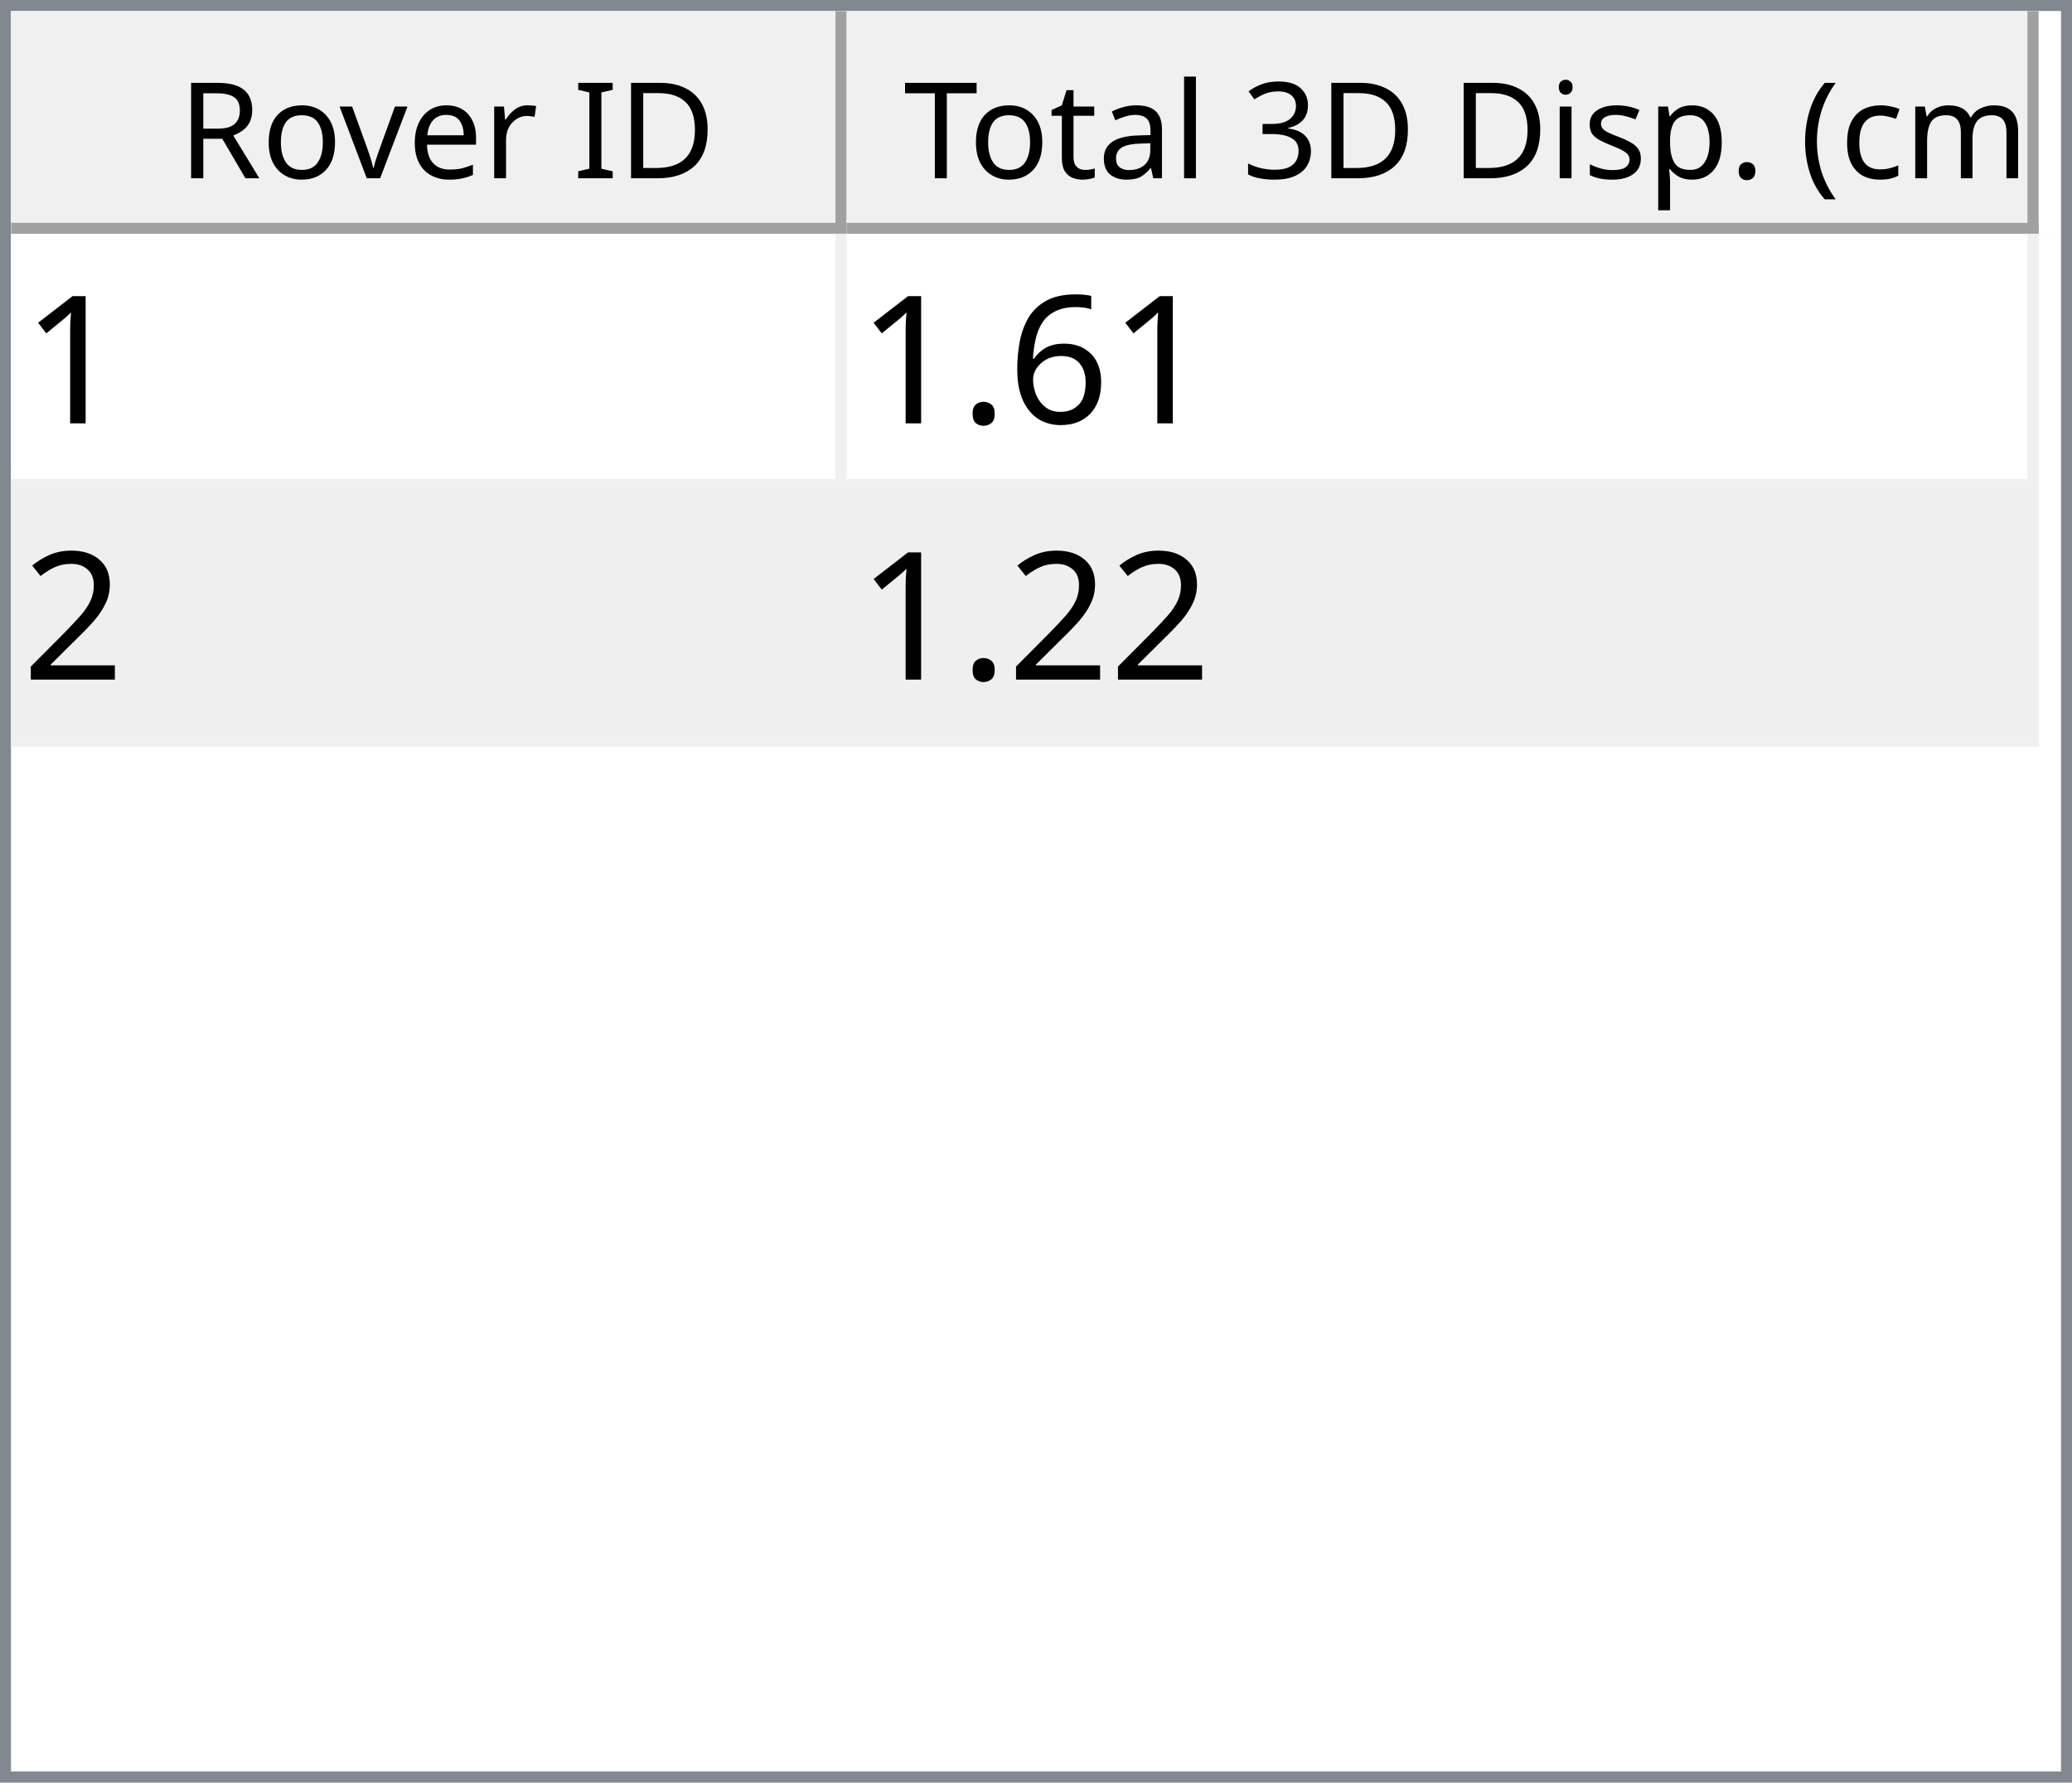
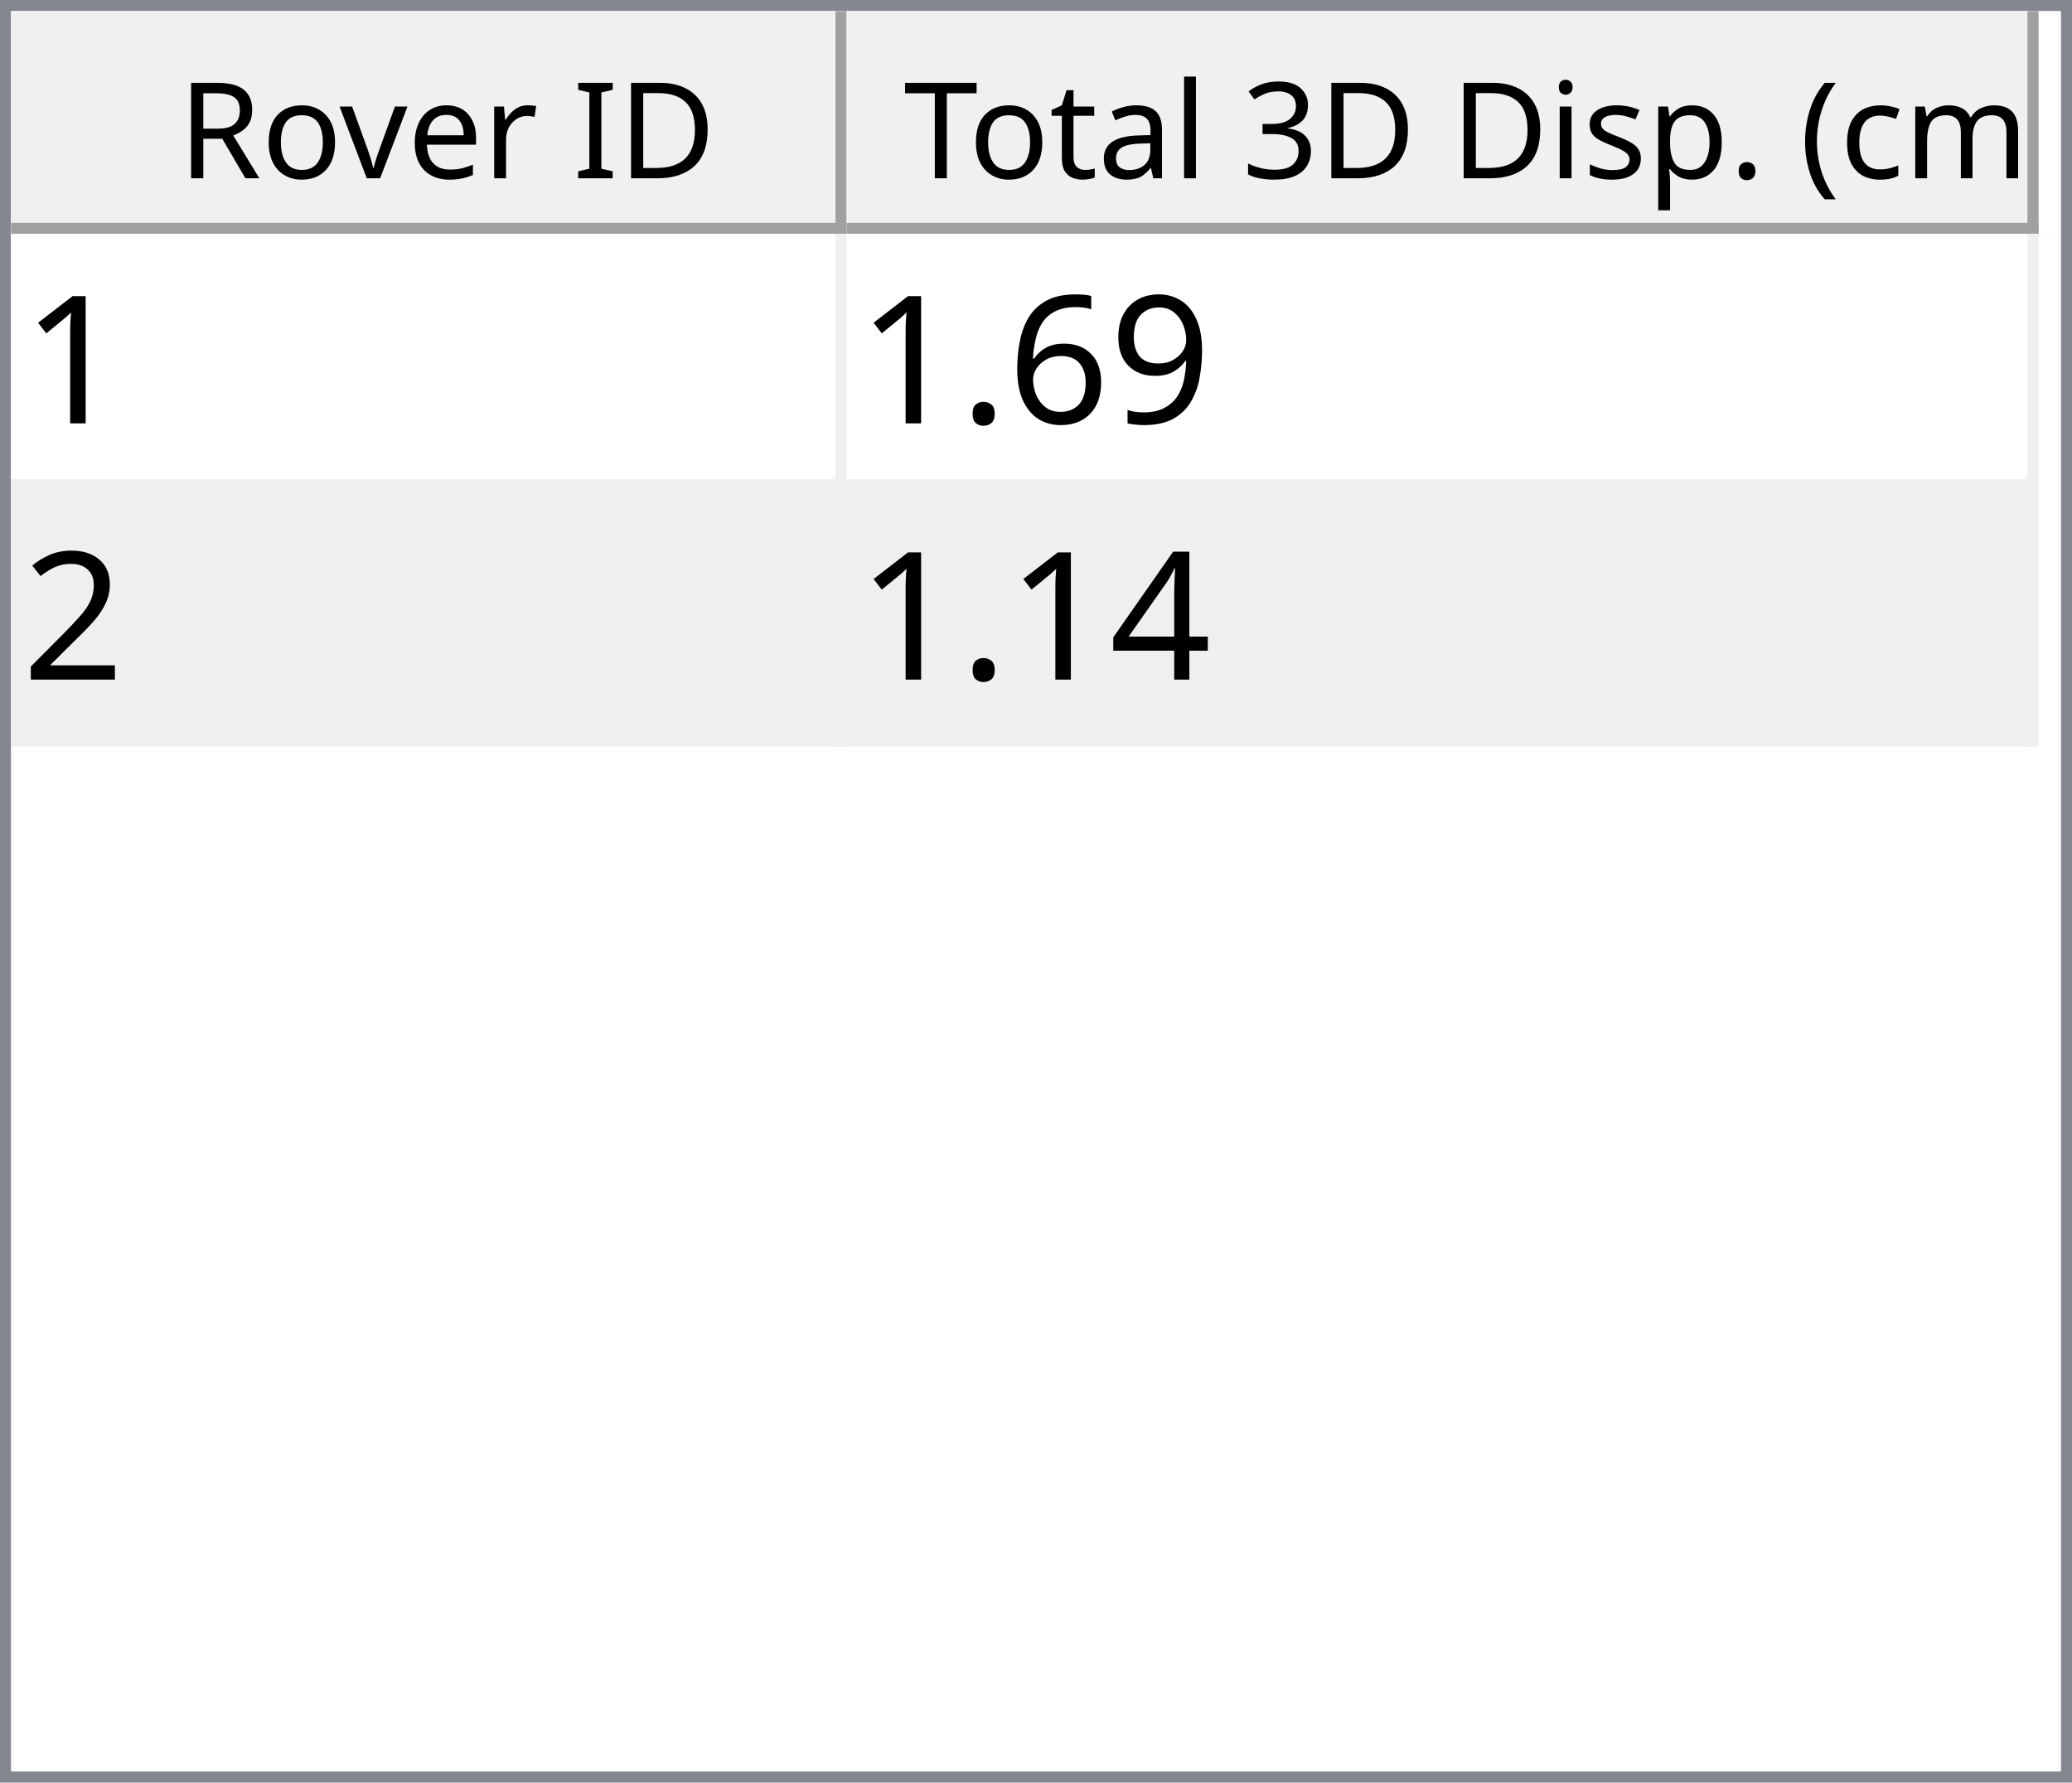
<svg xmlns="http://www.w3.org/2000/svg" style="fill-opacity:1; color-rendering:auto; color-interpolation:auto; text-rendering:auto; stroke:black; stroke-linecap:square; stroke-miterlimit:10; shape-rendering:auto; stroke-opacity:1; fill:black; stroke-dasharray:none; font-weight:normal; stroke-width:1; font-family:'Dialog'; font-style:normal; stroke-linejoin:miter; font-size:12px; stroke-dashoffset:0; image-rendering:auto;" width="186" height="160">
  <defs id="genericDefs" />
  <g>
    <defs id="defs1">
      <clipPath clipPathUnits="userSpaceOnUse" id="clipPath1">
        <path d="M0 0 L186 0 L186 160 L0 160 L0 0 Z" />
      </clipPath>
      <clipPath clipPathUnits="userSpaceOnUse" id="clipPath2">
        <path d="M0 0 L0 160 L186 160 L186 0 Z" />
      </clipPath>
      <clipPath clipPathUnits="userSpaceOnUse" id="clipPath3">
        <path d="M0 0 L0 20 L184 20 L184 0 Z" />
      </clipPath>
      <clipPath clipPathUnits="userSpaceOnUse" id="clipPath4">
        <path d="M0 0 L0 20 L75 20 L75 0 Z" />
      </clipPath>
      <clipPath clipPathUnits="userSpaceOnUse" id="clipPath5">
        <path d="M1 1 L1 19 L74 19 L74 1 Z" />
      </clipPath>
      <clipPath clipPathUnits="userSpaceOnUse" id="clipPath6">
        <path d="M0 0 L0 18 L73 18 L73 0 Z" />
      </clipPath>
      <clipPath clipPathUnits="userSpaceOnUse" id="clipPath7">
        <path d="M-0.5 -0.5 L-0.5 19.5 L74.5 19.5 L74.5 -0.5 Z" />
      </clipPath>
      <clipPath clipPathUnits="userSpaceOnUse" id="clipPath8">
        <path d="M0 0 L0 20 L107 20 L107 0 Z" />
      </clipPath>
      <clipPath clipPathUnits="userSpaceOnUse" id="clipPath9">
        <path d="M1 1 L1 19 L106 19 L106 1 Z" />
      </clipPath>
      <clipPath clipPathUnits="userSpaceOnUse" id="clipPath10">
        <path d="M0 0 L0 18 L105 18 L105 0 Z" />
      </clipPath>
      <clipPath clipPathUnits="userSpaceOnUse" id="clipPath11">
        <path d="M-0.5 -0.5 L-0.5 19.5 L106.5 19.5 L106.5 -0.5 Z" />
      </clipPath>
      <clipPath clipPathUnits="userSpaceOnUse" id="clipPath12">
        <path d="M0 0 L0 138 L184 138 L184 0 Z" />
      </clipPath>
      <clipPath clipPathUnits="userSpaceOnUse" id="clipPath13">
        <path d="M0 0 L0 46 L182 46 L182 0 Z" />
      </clipPath>
      <clipPath clipPathUnits="userSpaceOnUse" id="clipPath14">
        <path d="M-0.5 -0.5 L-0.5 45.5 L181.5 45.5 L181.5 -0.5 Z" />
      </clipPath>
      <clipPath clipPathUnits="userSpaceOnUse" id="clipPath15">
        <path d="M0 0 L0 22 L74 22 L74 0 Z" />
      </clipPath>
      <clipPath clipPathUnits="userSpaceOnUse" id="clipPath16">
        <path d="M0 0 L0 22 L106 22 L106 0 Z" />
      </clipPath>
      <font horiz-adv-x="64.551" id="font1">
        <font-face ascent="107.91" descent="25.098" units-per-em="100" style="font-style:normal; font-family:Segoe UI; font-weight:normal;" />
        <missing-glyph horiz-adv-x="64.551" d="M8.109 0 L8.109 68.266 L56.453 68.266 L56.453 0 L8.109 0 ZM15.328 7.234 L49.219 7.234 L49.219 61.031 L15.328 61.031 L15.328 7.234 Z" />
        <glyph unicode="D" horiz-adv-x="70.117" d="M9.188 0 L9.188 70.016 L28.516 70.016 Q65.531 70.016 65.531 35.891 Q65.531 19.672 55.25 9.836 Q44.969 0 27.734 0 L9.188 0 ZM17.391 62.594 L17.391 7.422 L27.828 7.422 Q41.609 7.422 49.273 14.797 Q56.938 22.172 56.938 35.688 Q56.938 62.594 28.328 62.594 L17.391 62.594 Z" />
        <glyph unicode="I" horiz-adv-x="26.611" d="M17.391 0 L9.188 0 L9.188 70.016 L17.391 70.016 L17.391 0 Z" />
        <glyph unicode=" " horiz-adv-x="27.393" d="" />
        <glyph unicode="r" horiz-adv-x="34.766" d="M34.188 41.891 Q32.078 43.5 28.125 43.5 Q23 43.5 19.555 38.672 Q16.109 33.844 16.109 25.484 L16.109 0 L8.109 0 L8.109 50 L16.109 50 L16.109 39.703 L16.312 39.703 Q18.016 44.969 21.531 47.922 Q25.047 50.875 29.391 50.875 Q32.516 50.875 34.188 50.203 L34.188 41.891 Z" />
        <glyph unicode="e" horiz-adv-x="52.295" d="M48.297 23 L12.984 23 Q13.188 14.656 17.484 10.109 Q21.781 5.562 29.297 5.562 Q37.75 5.562 44.828 11.141 L44.828 3.609 Q38.234 -1.172 27.391 -1.172 Q16.797 -1.172 10.742 5.641 Q4.688 12.453 4.688 24.812 Q4.688 36.469 11.305 43.82 Q17.922 51.172 27.734 51.172 Q37.547 51.172 42.922 44.828 Q48.297 38.484 48.297 27.203 L48.297 23 ZM40.094 29.781 Q40.047 36.719 36.75 40.578 Q33.453 44.438 27.594 44.438 Q21.922 44.438 17.969 40.383 Q14.016 36.328 13.094 29.781 L40.094 29.781 Z" />
        <glyph unicode="v" horiz-adv-x="47.9" d="M47.406 50 L27.484 0 L19.625 0 L0.688 50 L9.469 50 L22.172 13.672 Q23.578 9.672 23.922 6.688 L24.125 6.688 Q24.609 10.453 25.688 13.484 L38.969 50 L47.406 50 Z" />
        <glyph unicode="o" horiz-adv-x="58.594" d="M29 -1.172 Q17.922 -1.172 11.305 5.836 Q4.688 12.844 4.688 24.422 Q4.688 37.016 11.57 44.094 Q18.453 51.172 30.172 51.172 Q41.359 51.172 47.633 44.289 Q53.906 37.406 53.906 25.203 Q53.906 13.234 47.141 6.031 Q40.375 -1.172 29 -1.172 ZM29.594 44.438 Q21.875 44.438 17.383 39.188 Q12.891 33.938 12.891 24.703 Q12.891 15.828 17.43 10.695 Q21.969 5.562 29.594 5.562 Q37.359 5.562 41.531 10.594 Q45.703 15.625 45.703 24.906 Q45.703 34.281 41.531 39.359 Q37.359 44.438 29.594 44.438 Z" />
        <glyph unicode="R" horiz-adv-x="59.814" d="M59.375 0 L49.609 0 L37.891 19.625 Q36.281 22.359 34.766 24.289 Q33.25 26.219 31.664 27.438 Q30.078 28.656 28.25 29.219 Q26.422 29.781 24.125 29.781 L17.391 29.781 L17.391 0 L9.188 0 L9.188 70.016 L30.078 70.016 Q34.672 70.016 38.555 68.867 Q42.438 67.719 45.289 65.375 Q48.141 63.031 49.758 59.547 Q51.375 56.062 51.375 51.375 Q51.375 47.703 50.273 44.656 Q49.172 41.609 47.148 39.211 Q45.125 36.812 42.266 35.133 Q39.406 33.453 35.844 32.516 L35.844 32.328 Q37.594 31.547 38.891 30.547 Q40.188 29.547 41.359 28.18 Q42.531 26.812 43.68 25.078 Q44.828 23.344 46.234 21.047 L59.375 0 ZM17.391 62.594 L17.391 37.203 L28.516 37.203 Q31.594 37.203 34.203 38.133 Q36.812 39.062 38.719 40.797 Q40.625 42.531 41.703 45.047 Q42.781 47.562 42.781 50.688 Q42.781 56.297 39.141 59.445 Q35.5 62.594 28.609 62.594 L17.391 62.594 Z" />
        <glyph unicode=")" horiz-adv-x="30.176" d="M8.297 -15.922 L1.172 -15.922 Q16.406 2.344 16.406 26.812 Q16.406 51.469 1.078 70.016 L8.297 70.016 Q23.531 52.156 23.531 26.703 Q23.531 1.375 8.297 -15.922 Z" />
        <glyph unicode="m" horiz-adv-x="86.133" d="M79.109 0 L71.094 0 L71.094 28.719 Q71.094 37.016 68.531 40.727 Q65.969 44.438 59.906 44.438 Q54.781 44.438 51.195 39.75 Q47.609 35.062 47.609 28.516 L47.609 0 L39.594 0 L39.594 29.688 Q39.594 44.438 28.219 44.438 Q22.953 44.438 19.531 40.016 Q16.109 35.594 16.109 28.516 L16.109 0 L8.109 0 L8.109 50 L16.109 50 L16.109 42.094 L16.312 42.094 Q21.625 51.172 31.844 51.172 Q36.969 51.172 40.773 48.312 Q44.578 45.453 46 40.828 Q51.562 51.172 62.594 51.172 Q79.109 51.172 79.109 30.812 L79.109 0 Z" />
        <glyph unicode="c" horiz-adv-x="46.191" d="M42.188 2.297 Q36.422 -1.172 28.516 -1.172 Q17.828 -1.172 11.258 5.789 Q4.688 12.75 4.688 23.828 Q4.688 36.188 11.766 43.68 Q18.844 51.172 30.672 51.172 Q37.25 51.172 42.281 48.734 L42.281 40.531 Q36.719 44.438 30.375 44.438 Q22.703 44.438 17.797 38.945 Q12.891 33.453 12.891 24.516 Q12.891 15.719 17.508 10.641 Q22.125 5.562 29.891 5.562 Q36.422 5.562 42.188 9.906 L42.188 2.297 Z" />
        <glyph unicode="(" horiz-adv-x="30.176" d="M29.109 -15.922 L21.969 -15.922 Q6.844 1.375 6.844 26.703 Q6.844 52.156 21.969 70.016 L29.203 70.016 Q13.875 51.469 13.875 26.812 Q13.875 2.344 29.109 -15.922 Z" />
        <glyph unicode="." horiz-adv-x="21.68" d="M10.891 -1.078 Q8.641 -1.078 7.055 0.539 Q5.469 2.156 5.469 4.391 Q5.469 6.641 7.055 8.273 Q8.641 9.906 10.891 9.906 Q13.188 9.906 14.797 8.273 Q16.406 6.641 16.406 4.391 Q16.406 2.156 14.797 0.539 Q13.188 -1.078 10.891 -1.078 Z" />
        <glyph unicode="p" horiz-adv-x="58.789" d="M16.312 7.234 L16.109 7.234 L16.109 -23 L8.109 -23 L8.109 50 L16.109 50 L16.109 41.219 L16.312 41.219 Q22.219 51.172 33.594 51.172 Q43.266 51.172 48.688 44.461 Q54.109 37.75 54.109 26.469 Q54.109 13.922 48 6.375 Q41.891 -1.172 31.297 -1.172 Q21.578 -1.172 16.312 7.234 ZM16.109 27.391 L16.109 20.406 Q16.109 14.203 20.141 9.883 Q24.172 5.562 30.375 5.562 Q37.641 5.562 41.773 11.133 Q45.906 16.703 45.906 26.609 Q45.906 34.969 42.047 39.703 Q38.188 44.438 31.594 44.438 Q24.609 44.438 20.359 39.578 Q16.109 34.719 16.109 27.391 Z" />
        <glyph unicode="s" horiz-adv-x="42.432" d="M5.078 1.812 L5.078 10.406 Q11.625 5.562 19.484 5.562 Q30.031 5.562 30.031 12.594 Q30.031 14.594 29.125 15.992 Q28.219 17.391 26.68 18.461 Q25.141 19.531 23.07 20.383 Q21 21.234 18.609 22.172 Q15.281 23.484 12.766 24.828 Q10.25 26.172 8.57 27.859 Q6.891 29.547 6.031 31.695 Q5.172 33.844 5.172 36.719 Q5.172 40.234 6.789 42.945 Q8.406 45.656 11.086 47.484 Q13.766 49.312 17.211 50.242 Q20.656 51.172 24.312 51.172 Q30.812 51.172 35.938 48.922 L35.938 40.828 Q30.422 44.438 23.25 44.438 Q21 44.438 19.195 43.922 Q17.391 43.406 16.094 42.477 Q14.797 41.547 14.086 40.258 Q13.375 38.969 13.375 37.406 Q13.375 35.453 14.086 34.133 Q14.797 32.812 16.164 31.789 Q17.531 30.766 19.484 29.938 Q21.438 29.109 23.922 28.125 Q27.25 26.859 29.883 25.516 Q32.516 24.172 34.375 22.484 Q36.234 20.797 37.234 18.602 Q38.234 16.406 38.234 13.375 Q38.234 9.672 36.602 6.938 Q34.969 4.203 32.234 2.398 Q29.5 0.594 25.93 -0.289 Q22.359 -1.172 18.453 -1.172 Q10.75 -1.172 5.078 1.812 Z" />
        <glyph unicode="i" horiz-adv-x="24.219" d="M12.203 62.703 Q10.062 62.703 8.547 64.164 Q7.031 65.625 7.031 67.875 Q7.031 70.125 8.547 71.609 Q10.062 73.094 12.203 73.094 Q14.406 73.094 15.945 71.609 Q17.484 70.125 17.484 67.875 Q17.484 65.719 15.945 64.211 Q14.406 62.703 12.203 62.703 ZM16.109 0 L8.109 0 L8.109 50 L16.109 50 L16.109 0 Z" />
        <glyph unicode="3" horiz-adv-x="53.906" d="M46.531 19.828 Q46.531 15.094 44.75 11.211 Q42.969 7.328 39.719 4.57 Q36.469 1.812 31.93 0.297 Q27.391 -1.219 21.922 -1.219 Q11.922 -1.219 6 2.594 L6 11.188 Q13.094 5.609 22.219 5.609 Q25.875 5.609 28.828 6.539 Q31.781 7.469 33.906 9.227 Q36.031 10.984 37.18 13.477 Q38.328 15.969 38.328 19.094 Q38.328 32.812 18.797 32.812 L12.984 32.812 L12.984 39.594 L18.5 39.594 Q35.797 39.594 35.797 52.484 Q35.797 64.406 22.609 64.406 Q15.188 64.406 8.688 59.422 L8.688 67.188 Q15.375 71.188 24.609 71.188 Q29 71.188 32.57 69.969 Q36.141 68.75 38.68 66.555 Q41.219 64.359 42.609 61.281 Q44 58.203 44 54.5 Q44 40.672 30.031 36.719 L30.031 36.531 Q33.594 36.141 36.625 34.797 Q39.656 33.453 41.852 31.305 Q44.047 29.156 45.289 26.25 Q46.531 23.344 46.531 19.828 Z" />
        <glyph unicode="l" horiz-adv-x="24.219" d="M16.109 0 L8.109 0 L8.109 74.031 L16.109 74.031 L16.109 0 Z" />
        <glyph unicode="a" horiz-adv-x="50.879" d="M43.891 0 L35.891 0 L35.891 7.812 L35.688 7.812 Q30.469 -1.172 20.312 -1.172 Q12.844 -1.172 8.617 2.781 Q4.391 6.734 4.391 13.281 Q4.391 27.297 20.906 29.594 L35.891 31.688 Q35.891 44.438 25.594 44.438 Q16.547 44.438 9.281 38.281 L9.281 46.484 Q16.656 51.172 26.266 51.172 Q43.891 51.172 43.891 32.516 L43.891 0 ZM35.891 25.297 L23.828 23.641 Q18.266 22.859 15.43 20.875 Q12.594 18.891 12.594 13.875 Q12.594 10.203 15.211 7.883 Q17.828 5.562 22.172 5.562 Q28.125 5.562 32.008 9.742 Q35.891 13.922 35.891 20.312 L35.891 25.297 Z" />
        <glyph unicode="t" horiz-adv-x="33.887" d="M31.297 0.484 Q28.469 -1.078 23.828 -1.078 Q10.688 -1.078 10.688 13.578 L10.688 43.172 L2.094 43.172 L2.094 50 L10.688 50 L10.688 62.203 L18.703 64.797 L18.703 50 L31.297 50 L31.297 43.172 L18.703 43.172 L18.703 14.984 Q18.703 9.969 20.414 7.82 Q22.125 5.672 26.078 5.672 Q29.109 5.672 31.297 7.328 L31.297 0.484 Z" />
        <glyph unicode="T" horiz-adv-x="52.393" d="M50.594 62.594 L30.375 62.594 L30.375 0 L22.172 0 L22.172 62.594 L2 62.594 L2 70.016 L50.594 70.016 L50.594 62.594 Z" />
      </font>
      <font horiz-adv-x="75.0" id="font2">
        <font-face ascent="100.537" descent="21.973" units-per-em="100" style="font-style:normal; font-family:sans-serif; font-weight:normal;" />
        <missing-glyph horiz-adv-x="75.0" d="M12.5 0 L12.5 62.5 L62.5 62.5 L62.5 0 L12.5 0 ZM14.062 1.562 L60.938 1.562 L60.938 60.938 L14.062 60.938 L14.062 1.562 Z" />
        <glyph unicode="1" horiz-adv-x="55.615" d="M37.25 0 L28.469 0 L28.469 56 Q25.297 52.984 20.141 49.953 Q14.984 46.922 10.891 45.406 L10.891 53.906 Q18.266 57.375 23.781 62.305 Q29.297 67.234 31.594 71.875 L37.25 71.875 L37.25 0 Z" />
+         <glyph unicode="9" horiz-adv-x="55.615" d="M5.469 16.547 L13.922 17.328 Q14.984 11.375 18.016 8.688 Q21.047 6 25.781 6 Q29.828 6 32.883 7.859 Q35.938 9.719 37.891 12.82 Q39.844 15.922 41.164 21.195 Q42.484 26.469 42.484 31.938 Q42.484 32.516 42.438 33.688 Q39.797 29.5 35.234 26.883 Q30.672 24.266 25.344 24.266 Q16.453 24.266 10.305 30.711 Q4.156 37.156 4.156 47.703 Q4.156 58.594 10.578 65.234 Q17 71.875 26.656 71.875 Q33.641 71.875 39.43 68.117 Q45.219 64.359 48.219 57.398 Q51.219 50.438 51.219 37.25 Q51.219 23.531 48.242 15.406 Q45.266 7.281 39.383 3.031 Q33.5 -1.219 25.594 -1.219 Q17.188 -1.219 11.867 3.445 Q6.547 8.109 5.469 16.547 ZM41.453 48.141 Q41.453 55.719 37.43 60.156 Q33.406 64.594 27.734 64.594 Q21.875 64.594 17.531 59.812 Q13.188 55.031 13.188 47.406 Q13.188 40.578 17.312 36.305 Q21.438 32.031 27.484 32.031 Q33.594 32.031 37.523 36.305 Q41.453 40.578 41.453 48.141 Z" />
        <glyph unicode="6" horiz-adv-x="55.615" d="M49.75 54.047 L41.016 53.375 Q39.844 58.547 37.703 60.891 Q34.125 64.656 28.906 64.656 Q24.703 64.656 21.531 62.312 Q17.391 59.281 14.992 53.469 Q12.594 47.656 12.5 36.922 Q15.672 41.75 20.266 44.094 Q24.859 46.438 29.891 46.438 Q38.672 46.438 44.852 39.969 Q51.031 33.5 51.031 23.25 Q51.031 16.5 48.125 10.719 Q45.219 4.938 40.141 1.859 Q35.062 -1.219 28.609 -1.219 Q17.625 -1.219 10.695 6.859 Q3.766 14.938 3.766 33.5 Q3.766 54.25 11.422 63.672 Q18.109 71.875 29.438 71.875 Q37.891 71.875 43.289 67.141 Q48.688 62.406 49.75 54.047 ZM13.875 23.188 Q13.875 18.656 15.797 14.508 Q17.719 10.359 21.188 8.18 Q24.656 6 28.469 6 Q34.031 6 38.039 10.492 Q42.047 14.984 42.047 22.703 Q42.047 30.125 38.086 34.398 Q34.125 38.672 28.125 38.672 Q22.172 38.672 18.023 34.398 Q13.875 30.125 13.875 23.188 Z" />
        <glyph unicode="." horiz-adv-x="27.783" d="M9.078 0 L9.078 10.016 L19.094 10.016 L19.094 0 L9.078 0 Z" />
        <glyph unicode="2" horiz-adv-x="55.615" d="M50.344 8.453 L50.344 0 L3.031 0 Q2.938 3.172 4.047 6.109 Q5.859 10.938 9.836 15.625 Q13.812 20.312 21.344 26.469 Q33.016 36.031 37.117 41.625 Q41.219 47.219 41.219 52.203 Q41.219 57.422 37.477 61.008 Q33.734 64.594 27.734 64.594 Q21.391 64.594 17.578 60.789 Q13.766 56.984 13.719 50.25 L4.688 51.172 Q5.609 61.281 11.664 66.578 Q17.719 71.875 27.938 71.875 Q38.234 71.875 44.242 66.164 Q50.25 60.453 50.25 52 Q50.25 47.703 48.492 43.555 Q46.734 39.406 42.656 34.812 Q38.578 30.219 29.109 22.219 Q21.188 15.578 18.945 13.211 Q16.703 10.844 15.234 8.453 L50.344 8.453 Z" />
+         <glyph unicode="4" horiz-adv-x="55.615" d="M32.328 0 L32.328 17.141 L1.266 17.141 L1.266 25.203 L33.938 71.578 L41.109 71.578 L41.109 25.203 L50.781 25.203 L50.781 17.141 L41.109 17.141 L41.109 0 L32.328 0 ZM32.328 25.203 L32.328 57.469 L9.906 25.203 L32.328 25.203 Z" />
      </font>
    </defs>
    <g style="fill:white; stroke:white;">
      <rect x="0" y="0" width="186" style="clip-path:url(#clipPath1); stroke:none;" height="160" />
    </g>
    <g style="fill:white; text-rendering:optimizeSpeed; color-rendering:optimizeSpeed; image-rendering:optimizeSpeed; shape-rendering:crispEdges; stroke:white; color-interpolation:sRGB;">
      <rect x="0" width="186" height="160" y="0" style="stroke:none;" />
      <path style="stroke:none;" d="M0 160 L186 160 L186 0 L0 0 Z" />
    </g>
    <g style="fill:rgb(240,240,240); font-family:'Segoe UI'; stroke:rgb(240,240,240);">
      <rect x="0" y="0" width="186" style="clip-path:url(#clipPath2); stroke:none;" height="160" />
    </g>
    <g style="fill:rgb(130,135,144); font-family:'Segoe UI'; stroke:rgb(130,135,144);">
      <path d="M0 0 L186 0 L186 160 L0 160 L0 0 ZM1 1 L185 1 L185 159 L1 159 L1 1 Z" style="fill-rule:evenodd; clip-path:url(#clipPath2); stroke:none;" />
    </g>
    <g style="fill:white; font-family:'Segoe UI'; stroke:white;" transform="translate(1,1)">
      <rect x="0" y="0" width="184" style="clip-path:url(#clipPath3); stroke:none;" height="20" />
    </g>
    <g style="fill:rgb(240,240,240); font-family:'Segoe UI'; stroke:rgb(240,240,240);" transform="translate(1,1)">
      <rect x="0" y="0" width="75" style="clip-path:url(#clipPath4); stroke:none;" height="20" />
    </g>
    <g style="font-family:'Segoe UI';" transform="translate(2,2)">
      <text x="14" xml:space="preserve" y="14" style="clip-path:url(#clipPath6); stroke:none;">Rover ID</text>
    </g>
    <g style="fill:rgb(160,160,160); font-family:'Segoe UI'; stroke:rgb(160,160,160); stroke-linejoin:bevel;" transform="translate(1.5,1.5)">
      <line x1="74" x2="74" y1="0" style="fill:none; clip-path:url(#clipPath7);" y2="19" />
    </g>
    <g style="fill:rgb(160,160,160); font-family:'Segoe UI'; stroke:rgb(160,160,160); stroke-linejoin:bevel;" transform="matrix(1,0,0,1,1,1) translate(0.5,0.5)">
      <line x1="0" x2="74" y1="19" style="fill:none; clip-path:url(#clipPath7);" y2="19" />
    </g>
    <g style="fill:rgb(240,240,240); font-family:'Segoe UI'; stroke:rgb(240,240,240);" transform="translate(76,1)">
      <rect x="0" y="0" width="107" style="clip-path:url(#clipPath8); stroke:none;" height="20" />
    </g>
    <g style="font-family:'Segoe UI';" transform="translate(77,2)">
      <text x="1" xml:space="preserve" y="14" style="clip-path:url(#clipPath10); stroke:none;"> Total 3D Disp. (cm)</text>
    </g>
    <g style="fill:rgb(160,160,160); font-family:'Segoe UI'; stroke:rgb(160,160,160); stroke-linejoin:bevel;" transform="translate(76.5,1.5)">
      <line x1="106" x2="106" y1="0" style="fill:none; clip-path:url(#clipPath11);" y2="19" />
    </g>
    <g style="fill:rgb(160,160,160); font-family:'Segoe UI'; stroke:rgb(160,160,160); stroke-linejoin:bevel;" transform="matrix(1,0,0,1,76,1) translate(0.5,0.5)">
      <line x1="0" x2="106" y1="19" style="fill:none; clip-path:url(#clipPath11);" y2="19" />
    </g>
    <g style="fill:white; font-family:'Segoe UI'; stroke:white;" transform="translate(1,21)">
      <rect x="0" y="0" width="184" style="clip-path:url(#clipPath12); stroke:none;" height="138" />
    </g>
    <g style="fill:rgb(240,240,240); font-size:16px; font-family:sans-serif; stroke:rgb(240,240,240);" transform="translate(1,21)">
      <rect x="0" y="0" width="182" style="clip-path:url(#clipPath13); stroke:none;" height="46" />
      <line transform="translate(0.5,0.5)" x1="0" x2="181" y1="22" style="clip-path:url(#clipPath14); fill:none; stroke-linejoin:bevel;" y2="22" />
    </g>
    <g transform="matrix(1,0,0,1,1,21) translate(0.5,0.5)" style="fill:rgb(240,240,240); font-size:16px; font-family:sans-serif; stroke:rgb(240,240,240); stroke-linejoin:bevel;">
      <line x1="0" x2="181" y1="45" style="fill:none; clip-path:url(#clipPath14);" y2="45" />
    </g>
    <g transform="matrix(1,0,0,1,1,21) translate(0.5,0.5)" style="fill:rgb(240,240,240); font-size:16px; font-family:sans-serif; stroke:rgb(240,240,240); stroke-linejoin:bevel;">
      <line x1="74" x2="74" y1="0" style="fill:none; clip-path:url(#clipPath14);" y2="45" />
    </g>
    <g transform="matrix(1,0,0,1,1,21) translate(0.5,0.5)" style="fill:rgb(240,240,240); font-size:16px; font-family:sans-serif; stroke:rgb(240,240,240); stroke-linejoin:bevel;">
      <line x1="181" x2="181" y1="0" style="fill:none; clip-path:url(#clipPath14);" y2="45" />
    </g>
    <g style="fill:white; font-size:16px; font-family:sans-serif; stroke:white;" transform="matrix(1,0,0,1,1,21)">
      <rect x="0" y="0" width="74" style="clip-path:url(#clipPath15); stroke:none;" height="22" />
      <text x="1" y="17" style="fill:black; clip-path:url(#clipPath15); stroke:none;" xml:space="preserve">1</text>
    </g>
    <g style="fill:white; font-size:16px; font-family:sans-serif; stroke:white;" transform="matrix(1,0,0,1,1,21) translate(75,0)">
      <rect x="0" y="0" width="106" style="clip-path:url(#clipPath16); stroke:none;" height="22" />
-       <text x="1" y="17" style="fill:black; clip-path:url(#clipPath16); stroke:none;" xml:space="preserve">1.61</text>
+       <text x="1" y="17" style="fill:black; clip-path:url(#clipPath16); stroke:none;" xml:space="preserve">1.69</text>
    </g>
    <g style="fill:rgb(239,239,239); font-size:16px; font-family:sans-serif; stroke:rgb(239,239,239);" transform="matrix(1,0,0,1,1,21) translate(0,23)">
      <rect x="0" y="0" width="74" style="clip-path:url(#clipPath15); stroke:none;" height="22" />
      <text x="1" y="17" style="fill:black; clip-path:url(#clipPath15); stroke:none;" xml:space="preserve">2</text>
    </g>
    <g style="fill:rgb(239,239,239); font-size:16px; font-family:sans-serif; stroke:rgb(239,239,239);" transform="matrix(1,0,0,1,1,21) translate(75,23)">
      <rect x="0" y="0" width="106" style="clip-path:url(#clipPath16); stroke:none;" height="22" />
-       <text x="1" y="17" style="fill:black; clip-path:url(#clipPath16); stroke:none;" xml:space="preserve">1.22</text>
+       <text x="1" y="17" style="fill:black; clip-path:url(#clipPath16); stroke:none;" xml:space="preserve">1.14</text>
    </g>
  </g>
</svg>
